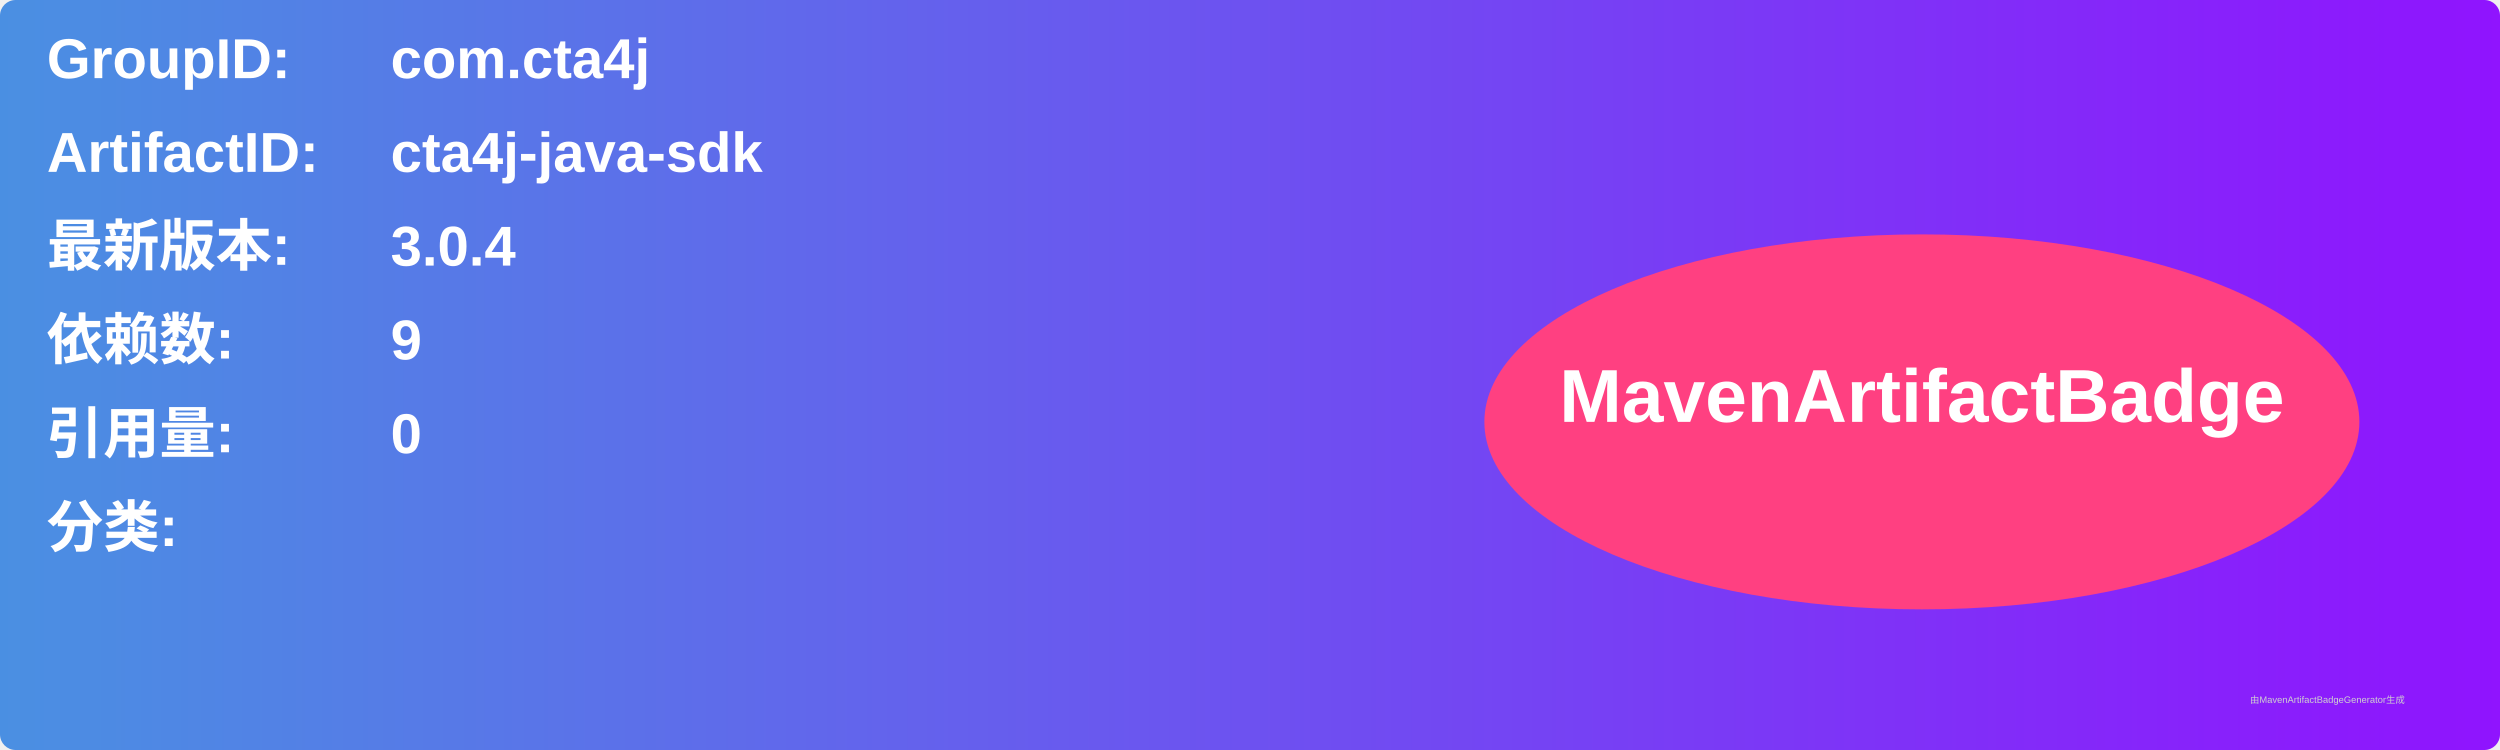
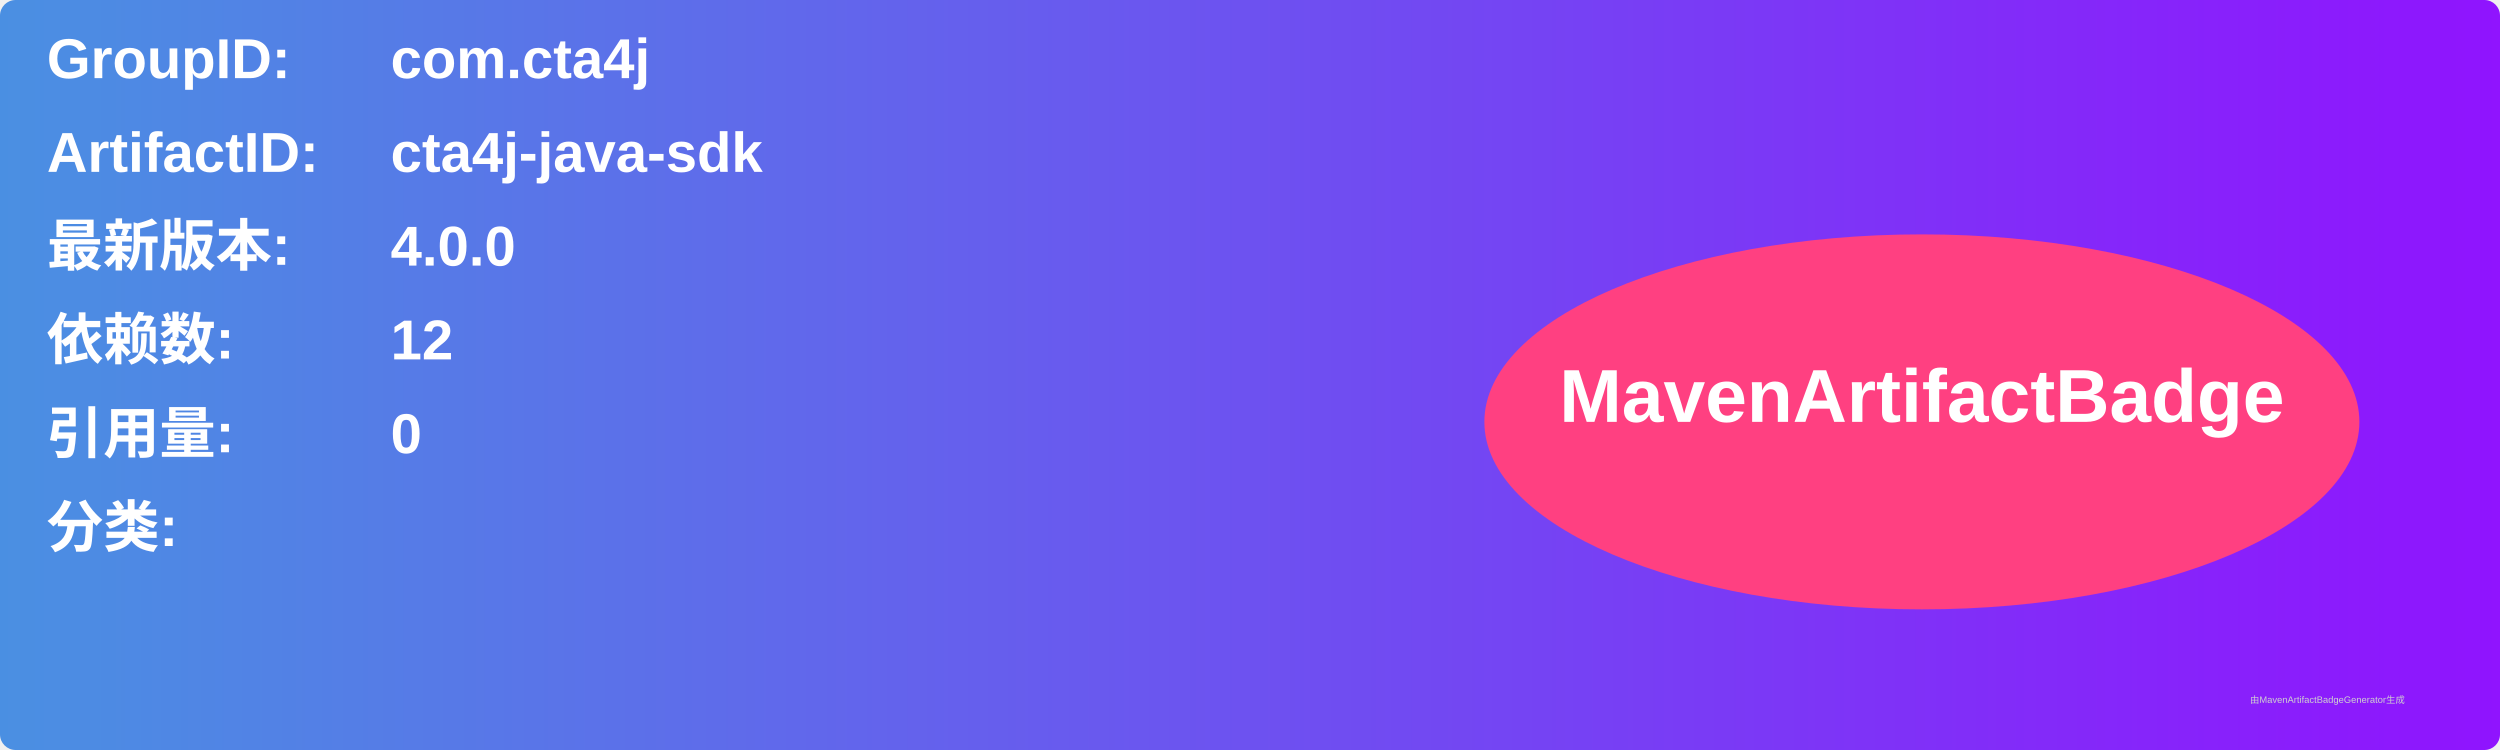
<svg xmlns="http://www.w3.org/2000/svg" width="800" height="240" viewBox="0 0 800 240">
  <linearGradient id="grad" x1="0%" y1="0%" x2="100%" y2="0%">
    <stop offset="0%" stop-color="#4a90e2" />
    <stop offset="100%" stop-color="#9013fe" />
  </linearGradient>
  <rect width="100%" height="100%" rx="5" ry="5" fill="url(#grad)" />
  <g transform="translate(15, 15)">
    <text x="0" y="10" font-family="Arial" font-size="18" fill="white" font-weight="bold" width="260">GroupID:</text>
    <text x="110" y="10" font-family="Arial" font-size="18" fill="white" font-weight="bold" width="460">com.cta4j</text>
    <text x="0" y="40" font-family="Arial" font-size="18" fill="white" font-weight="bold" width="260">ArtifactID:</text>
    <text x="110" y="40" font-family="Arial" font-size="18" fill="white" font-weight="bold" width="460">cta4j-java-sdk</text>
    <text x="0" y="70" font-family="Arial" font-size="18" fill="white" font-weight="bold">最新版本:</text>
    <text x="110" y="70" font-family="Arial" font-size="18" fill="white" font-weight="bold">
-       <tspan font-weight="bold">3.0.4</tspan>
+       <tspan font-weight="bold">4.0.0</tspan>
    </text>
    <text x="0" y="100" font-family="Arial" font-size="18" fill="white" font-weight="bold">依赖数: </text>
    <text x="110" y="100" font-family="Arial" font-size="18" fill="white">
-       <tspan font-weight="bold">9</tspan>
+       <tspan font-weight="bold">12</tspan>
    </text>
    <text x="0" y="130" font-family="Arial" font-size="18" fill="white" font-weight="bold">引用量: </text>
    <text x="110" y="130" font-family="Arial" font-size="18" fill="white">
      <tspan font-weight="bold">0</tspan>
    </text>
    <text x="0" y="160" font-family="Arial" font-size="18" fill="white" font-weight="bold">分类:</text>
    <text x="10" y="190" font-family="Arial" font-size="10" fill="white">
      <tspan font-weight="bold" />
    </text>
    <ellipse cx="600" cy="120" rx="140" ry="60" fill="#ff4081" />
    <text x="600" y="120" text-anchor="middle" font-family="Arial" font-size="24" fill="white" font-weight="bold">MavenArtifactBadge</text>
  </g>
  <text x="720" y="225" font-family="Arial" font-size="3" fill="#d0d0d0">由MavenArtifactBadgeGenerator生成</text>
</svg>
